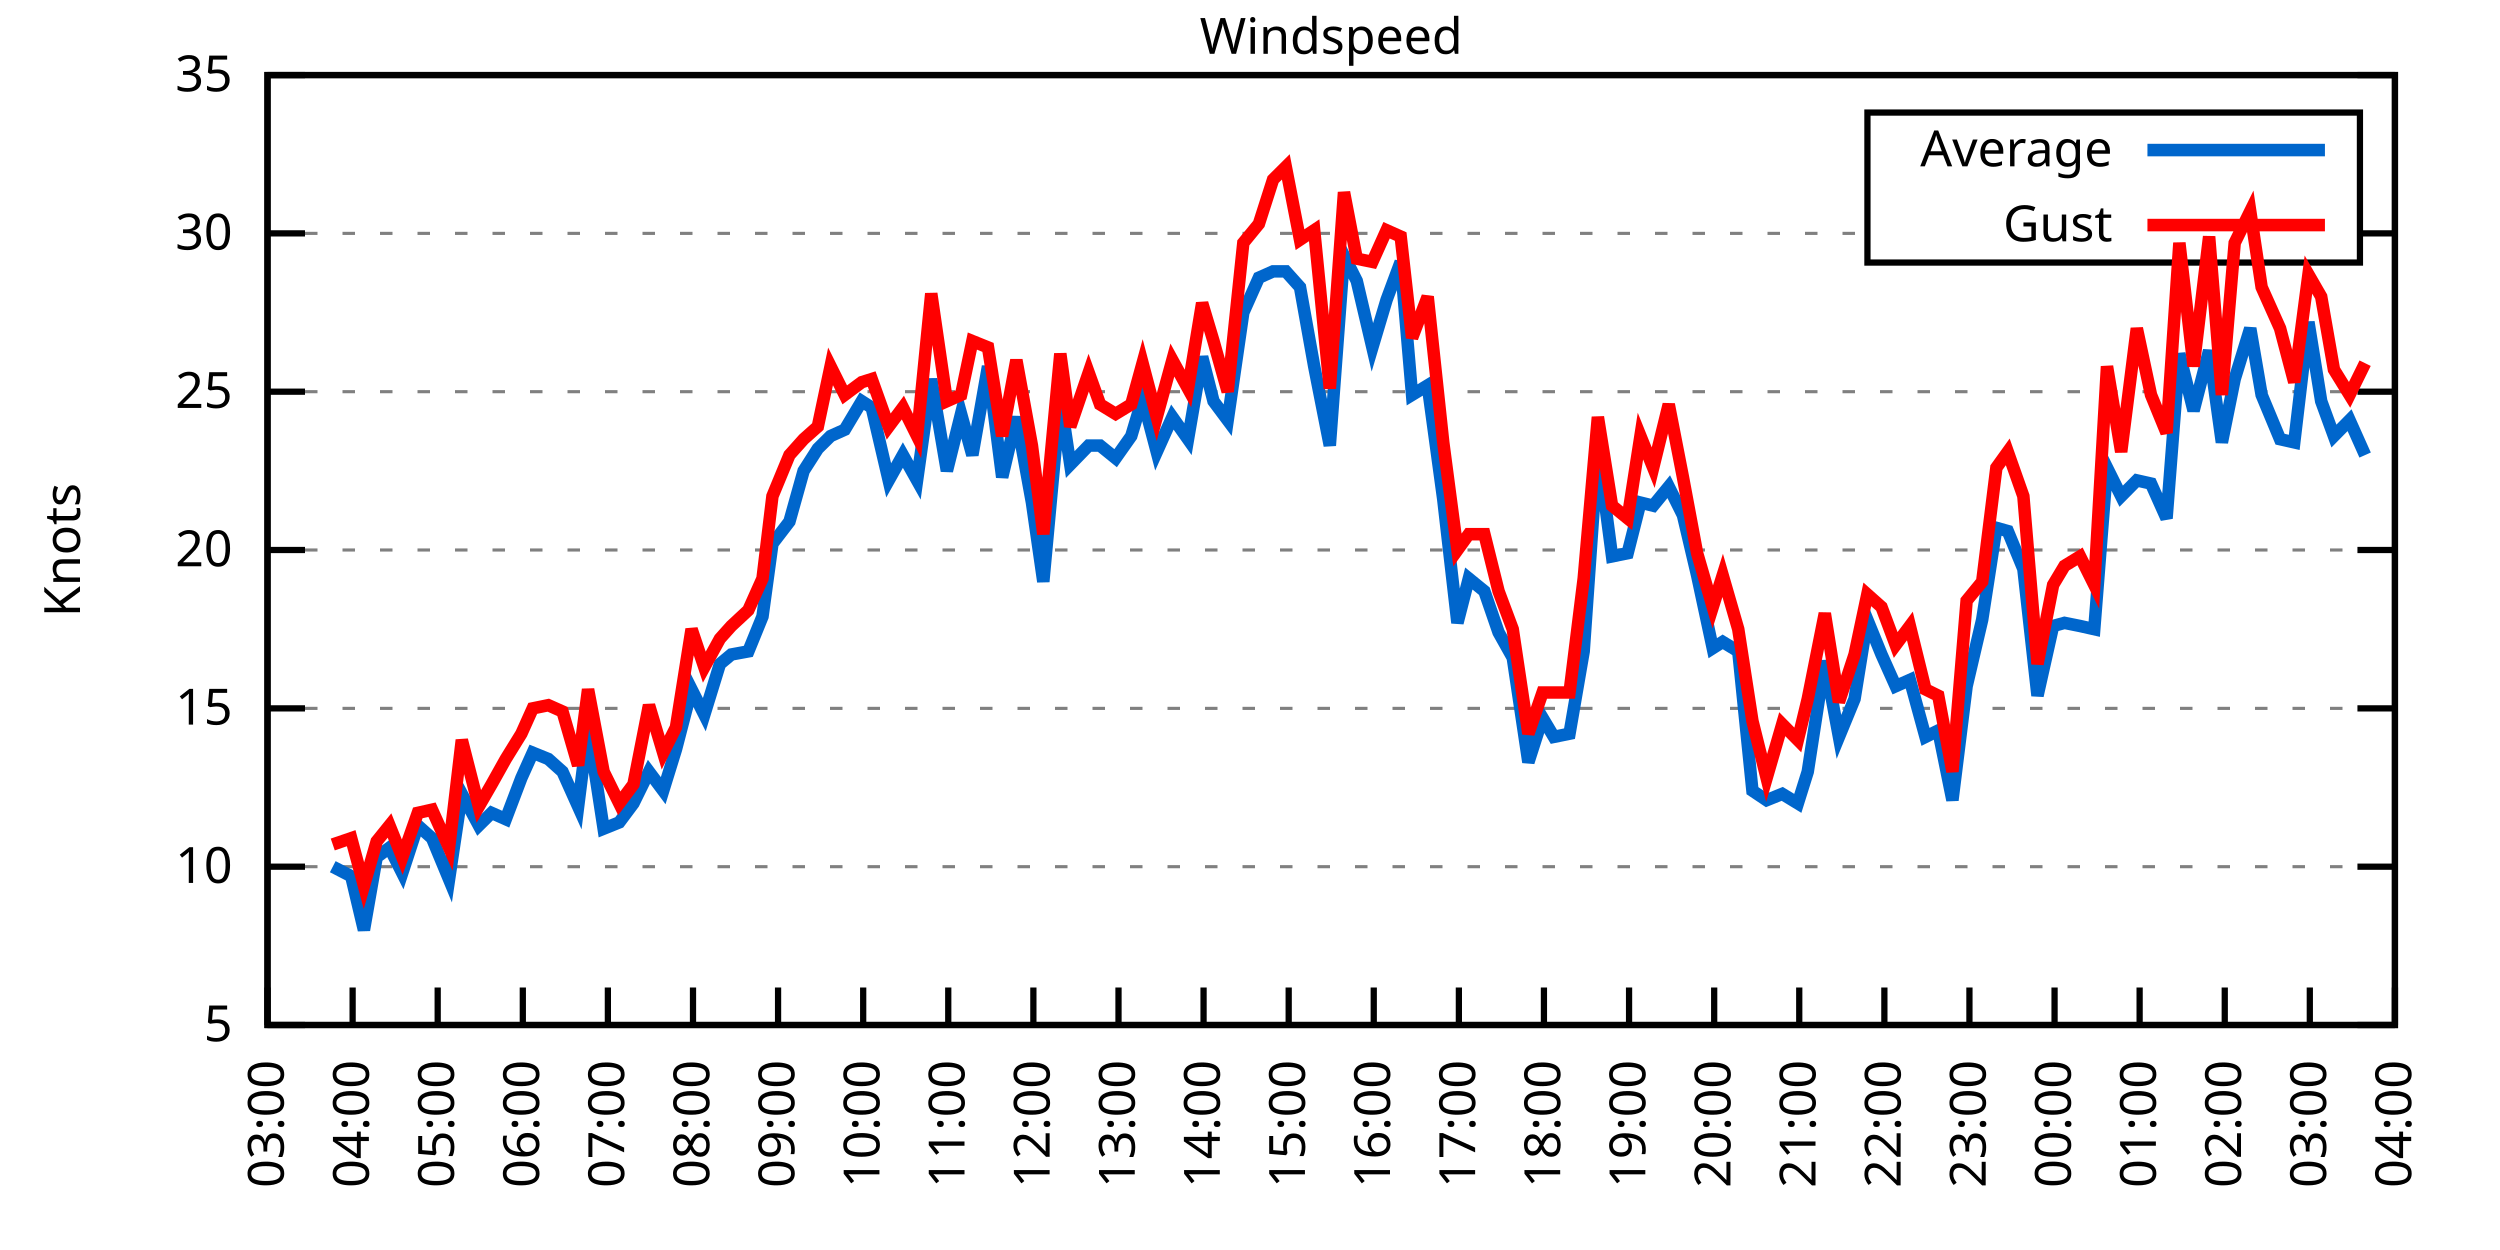
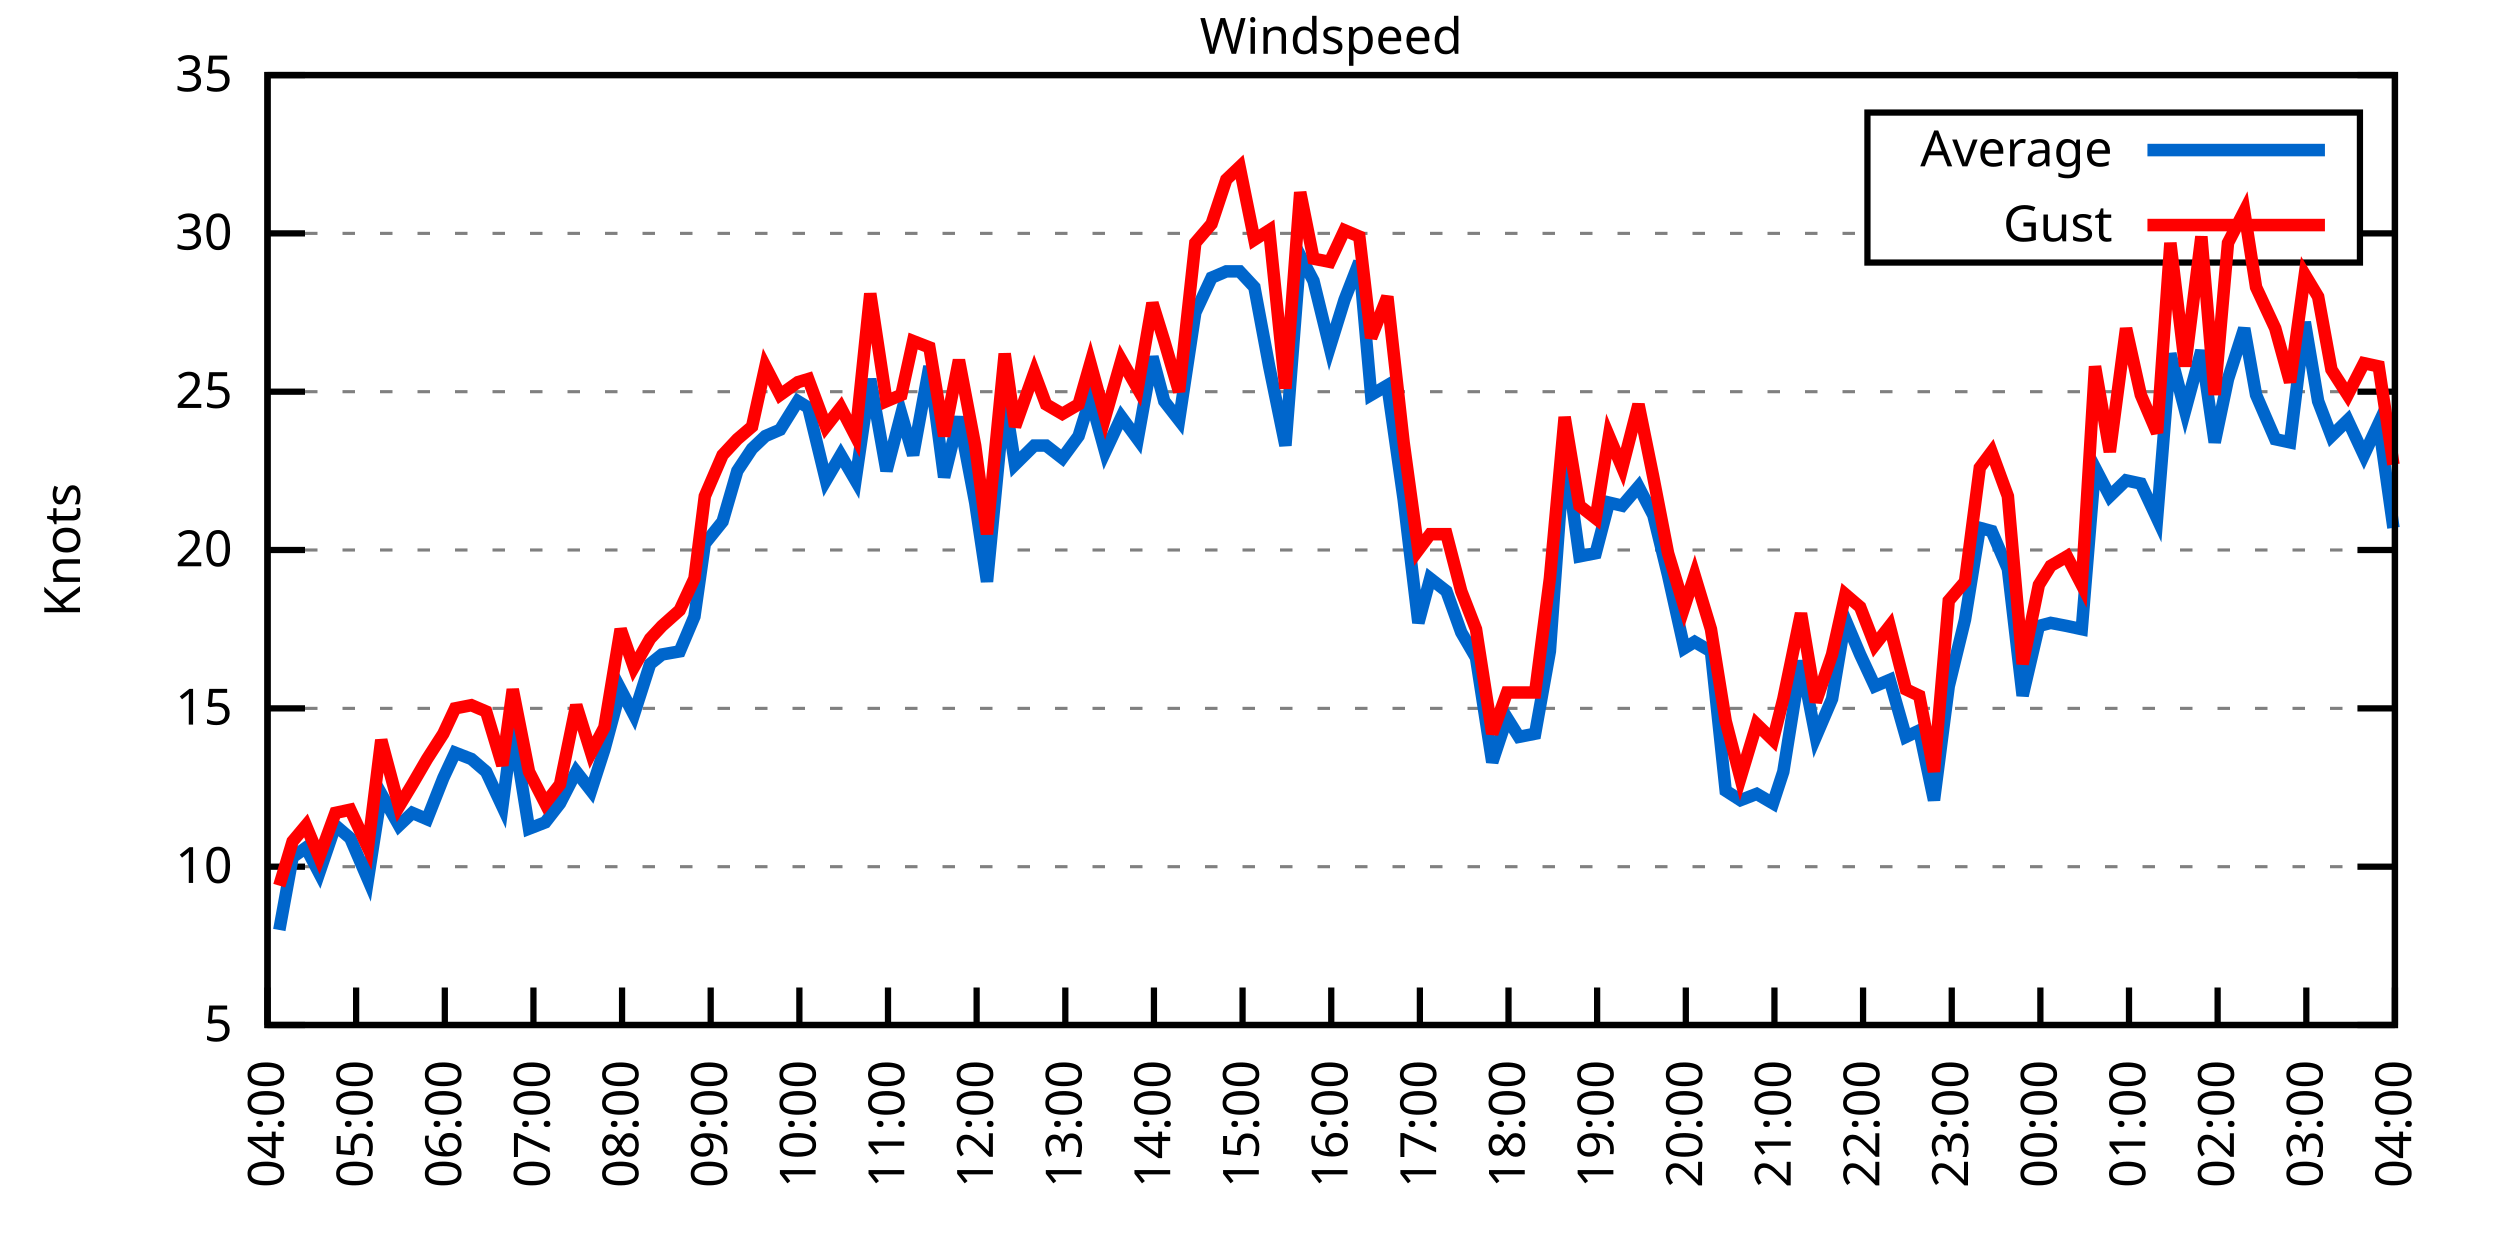
<svg xmlns="http://www.w3.org/2000/svg" xmlns:xlink="http://www.w3.org/1999/xlink" width="400" height="200" viewBox="0 0 400 200">
  <g id="gnuplot_canvas">
    <rect x="0" y="0" width="400" height="200" fill="none" />
    <defs>
      <circle id="gpDot" r="0.5" stroke-width="0.5" stroke="currentColor" />
      <path id="gpPt0" stroke-width="0.333" stroke="currentColor" d="M-1,0 h2 M0,-1 v2" />
      <path id="gpPt1" stroke-width="0.333" stroke="currentColor" d="M-1,-1 L1,1 M1,-1 L-1,1" />
      <path id="gpPt2" stroke-width="0.333" stroke="currentColor" d="M-1,0 L1,0 M0,-1 L0,1 M-1,-1 L1,1 M-1,1 L1,-1" />
      <rect id="gpPt3" stroke-width="0.333" stroke="currentColor" x="-1" y="-1" width="2" height="2" />
      <rect id="gpPt4" stroke-width="0.333" stroke="currentColor" fill="currentColor" x="-1" y="-1" width="2" height="2" />
      <circle id="gpPt5" stroke-width="0.333" stroke="currentColor" cx="0" cy="0" r="1" />
      <use xlink:href="#gpPt5" id="gpPt6" fill="currentColor" stroke="none" />
      <path id="gpPt7" stroke-width="0.333" stroke="currentColor" d="M0,-1.33 L-1.33,0.67 L1.33,0.67 z" />
      <use xlink:href="#gpPt7" id="gpPt8" fill="currentColor" stroke="none" />
      <use xlink:href="#gpPt7" id="gpPt9" stroke="currentColor" transform="rotate(180)" />
      <use xlink:href="#gpPt9" id="gpPt10" fill="currentColor" stroke="none" />
      <use xlink:href="#gpPt3" id="gpPt11" stroke="currentColor" transform="rotate(45)" />
      <use xlink:href="#gpPt11" id="gpPt12" fill="currentColor" stroke="none" />
      <path id="gpPt13" stroke-width="0.333" stroke="currentColor" d="M0,1.330 L1.265,0.411 L0.782,-1.067 L-0.782,-1.076 L-1.265,0.411 z" />
      <use xlink:href="#gpPt13" id="gpPt14" fill="currentColor" stroke="none" />
      <filter id="textbox" filterUnits="objectBoundingBox" x="0" y="0" height="1" width="1">
        <feFlood flood-color="white" flood-opacity="1" result="bgnd" />
        <feComposite in="SourceGraphic" in2="bgnd" operator="atop" />
      </filter>
      <filter id="greybox" filterUnits="objectBoundingBox" x="0" y="0" height="1" width="1">
        <feFlood flood-color="lightgrey" flood-opacity="1" result="grey" />
        <feComposite in="SourceGraphic" in2="grey" operator="atop" />
      </filter>
    </defs>
    <g fill="none" color="white" stroke="currentColor" stroke-width="1.00" stroke-linecap="butt" stroke-linejoin="miter">
</g>
    <g fill="none" color="black" stroke="currentColor" stroke-width="1.00" stroke-linecap="butt" stroke-linejoin="miter">
      <g stroke="none" shape-rendering="crispEdges">
        <polygon fill="rgb(255, 255, 255)" points="42.80,164.00 383.18,164.00 383.18,12.02 42.80,12.02 " />
      </g>
    </g>
    <g fill="none" color="black" stroke="currentColor" stroke-width="1.00" stroke-linecap="butt" stroke-linejoin="miter">
</g>
    <g fill="none" color="black" stroke="black" stroke-width="0.50" stroke-linecap="butt" stroke-linejoin="miter">
</g>
    <g fill="none" color="gray" stroke="currentColor" stroke-width="0.50" stroke-linecap="butt" stroke-linejoin="miter">
      <path stroke="gray" stroke-dasharray="2,4" class="gridline" d="M42.80,164.00 L383.19,164.00  " />
    </g>
    <g fill="none" color="gray" stroke="gray" stroke-width="1.00" stroke-linecap="butt" stroke-linejoin="miter">
</g>
    <g fill="none" color="black" stroke="currentColor" stroke-width="1.00" stroke-linecap="butt" stroke-linejoin="miter">
      <path stroke="black" d="M42.80,164.00 L48.80,164.00 M383.19,164.00 L377.19,164.00  " />
      <g transform="translate(37.20,166.60)" stroke="none" fill="black" font-family="Sans" font-size="8.00" text-anchor="end">
        <text>
          <tspan font-family="Sans"> 5</tspan>
        </text>
      </g>
    </g>
    <g fill="none" color="black" stroke="currentColor" stroke-width="1.00" stroke-linecap="butt" stroke-linejoin="miter">
</g>
    <g fill="none" color="black" stroke="black" stroke-width="0.50" stroke-linecap="butt" stroke-linejoin="miter">
</g>
    <g fill="none" color="gray" stroke="currentColor" stroke-width="0.50" stroke-linecap="butt" stroke-linejoin="miter">
      <path stroke="gray" stroke-dasharray="2,4" class="gridline" d="M42.80,138.67 L383.19,138.67  " />
    </g>
    <g fill="none" color="gray" stroke="gray" stroke-width="1.00" stroke-linecap="butt" stroke-linejoin="miter">
</g>
    <g fill="none" color="black" stroke="currentColor" stroke-width="1.00" stroke-linecap="butt" stroke-linejoin="miter">
      <path stroke="black" d="M42.80,138.67 L48.80,138.67 M383.19,138.67 L377.19,138.67  " />
      <g transform="translate(37.20,141.27)" stroke="none" fill="black" font-family="Sans" font-size="8.00" text-anchor="end">
        <text>
          <tspan font-family="Sans"> 10</tspan>
        </text>
      </g>
    </g>
    <g fill="none" color="black" stroke="currentColor" stroke-width="1.00" stroke-linecap="butt" stroke-linejoin="miter">
</g>
    <g fill="none" color="black" stroke="black" stroke-width="0.50" stroke-linecap="butt" stroke-linejoin="miter">
</g>
    <g fill="none" color="gray" stroke="currentColor" stroke-width="0.50" stroke-linecap="butt" stroke-linejoin="miter">
      <path stroke="gray" stroke-dasharray="2,4" class="gridline" d="M42.80,113.34 L383.19,113.34  " />
    </g>
    <g fill="none" color="gray" stroke="gray" stroke-width="1.00" stroke-linecap="butt" stroke-linejoin="miter">
</g>
    <g fill="none" color="black" stroke="currentColor" stroke-width="1.00" stroke-linecap="butt" stroke-linejoin="miter">
      <path stroke="black" d="M42.80,113.34 L48.80,113.34 M383.19,113.34 L377.19,113.34  " />
      <g transform="translate(37.20,115.94)" stroke="none" fill="black" font-family="Sans" font-size="8.00" text-anchor="end">
        <text>
          <tspan font-family="Sans"> 15</tspan>
        </text>
      </g>
    </g>
    <g fill="none" color="black" stroke="currentColor" stroke-width="1.00" stroke-linecap="butt" stroke-linejoin="miter">
</g>
    <g fill="none" color="black" stroke="black" stroke-width="0.50" stroke-linecap="butt" stroke-linejoin="miter">
</g>
    <g fill="none" color="gray" stroke="currentColor" stroke-width="0.50" stroke-linecap="butt" stroke-linejoin="miter">
      <path stroke="gray" stroke-dasharray="2,4" class="gridline" d="M42.80,88.00 L383.19,88.00  " />
    </g>
    <g fill="none" color="gray" stroke="gray" stroke-width="1.00" stroke-linecap="butt" stroke-linejoin="miter">
</g>
    <g fill="none" color="black" stroke="currentColor" stroke-width="1.00" stroke-linecap="butt" stroke-linejoin="miter">
      <path stroke="black" d="M42.80,88.00 L48.80,88.00 M383.19,88.00 L377.19,88.00  " />
      <g transform="translate(37.20,90.60)" stroke="none" fill="black" font-family="Sans" font-size="8.00" text-anchor="end">
        <text>
          <tspan font-family="Sans"> 20</tspan>
        </text>
      </g>
    </g>
    <g fill="none" color="black" stroke="currentColor" stroke-width="1.00" stroke-linecap="butt" stroke-linejoin="miter">
</g>
    <g fill="none" color="black" stroke="black" stroke-width="0.50" stroke-linecap="butt" stroke-linejoin="miter">
</g>
    <g fill="none" color="gray" stroke="currentColor" stroke-width="0.50" stroke-linecap="butt" stroke-linejoin="miter">
      <path stroke="gray" stroke-dasharray="2,4" class="gridline" d="M42.80,62.67 L383.19,62.67  " />
    </g>
    <g fill="none" color="gray" stroke="gray" stroke-width="1.00" stroke-linecap="butt" stroke-linejoin="miter">
</g>
    <g fill="none" color="black" stroke="currentColor" stroke-width="1.00" stroke-linecap="butt" stroke-linejoin="miter">
      <path stroke="black" d="M42.80,62.67 L48.80,62.67 M383.19,62.67 L377.19,62.67  " />
      <g transform="translate(37.20,65.27)" stroke="none" fill="black" font-family="Sans" font-size="8.00" text-anchor="end">
        <text>
          <tspan font-family="Sans"> 25</tspan>
        </text>
      </g>
    </g>
    <g fill="none" color="black" stroke="currentColor" stroke-width="1.00" stroke-linecap="butt" stroke-linejoin="miter">
</g>
    <g fill="none" color="black" stroke="black" stroke-width="0.50" stroke-linecap="butt" stroke-linejoin="miter">
</g>
    <g fill="none" color="gray" stroke="currentColor" stroke-width="0.50" stroke-linecap="butt" stroke-linejoin="miter">
      <path stroke="gray" stroke-dasharray="2,4" class="gridline" d="M42.80,37.34 L298.79,37.34 M377.59,37.34 L383.19,37.34  " />
    </g>
    <g fill="none" color="gray" stroke="gray" stroke-width="1.00" stroke-linecap="butt" stroke-linejoin="miter">
</g>
    <g fill="none" color="black" stroke="currentColor" stroke-width="1.00" stroke-linecap="butt" stroke-linejoin="miter">
      <path stroke="black" d="M42.80,37.34 L48.80,37.34 M383.19,37.34 L377.19,37.34  " />
      <g transform="translate(37.20,39.94)" stroke="none" fill="black" font-family="Sans" font-size="8.00" text-anchor="end">
        <text>
          <tspan font-family="Sans"> 30</tspan>
        </text>
      </g>
    </g>
    <g fill="none" color="black" stroke="currentColor" stroke-width="1.00" stroke-linecap="butt" stroke-linejoin="miter">
</g>
    <g fill="none" color="black" stroke="black" stroke-width="0.50" stroke-linecap="butt" stroke-linejoin="miter">
</g>
    <g fill="none" color="gray" stroke="currentColor" stroke-width="0.50" stroke-linecap="butt" stroke-linejoin="miter">
      <path stroke="gray" stroke-dasharray="2,4" class="gridline" d="M42.80,12.01 L383.19,12.01  " />
    </g>
    <g fill="none" color="gray" stroke="gray" stroke-width="1.00" stroke-linecap="butt" stroke-linejoin="miter">
</g>
    <g fill="none" color="black" stroke="currentColor" stroke-width="1.00" stroke-linecap="butt" stroke-linejoin="miter">
      <path stroke="black" d="M42.80,12.01 L48.80,12.01 M383.19,12.01 L377.19,12.01  " />
      <g transform="translate(37.20,14.61)" stroke="none" fill="black" font-family="Sans" font-size="8.00" text-anchor="end">
        <text>
          <tspan font-family="Sans"> 35</tspan>
        </text>
      </g>
    </g>
    <g fill="none" color="black" stroke="currentColor" stroke-width="1.00" stroke-linecap="butt" stroke-linejoin="miter">
      <path stroke="black" d="M42.80,164.00 L42.80,158.00  " />
      <g transform="translate(45.40,169.60) rotate(270.00)" stroke="none" fill="black" font-family="Sans" font-size="8.00" text-anchor="end">
        <text>
-           <tspan font-family="Sans">03:00</tspan>
-         </text>
-       </g>
-     </g>
-     <g fill="none" color="black" stroke="currentColor" stroke-width="1.00" stroke-linecap="butt" stroke-linejoin="miter">
-       <path stroke="black" d="M56.42,164.00 L56.42,158.00  " />
-       <g transform="translate(59.02,169.60) rotate(270.00)" stroke="none" fill="black" font-family="Sans" font-size="8.00" text-anchor="end">
-         <text>
          <tspan font-family="Sans">04:00</tspan>
        </text>
      </g>
    </g>
    <g fill="none" color="black" stroke="currentColor" stroke-width="1.00" stroke-linecap="butt" stroke-linejoin="miter">
-       <path stroke="black" d="M70.03,164.00 L70.03,158.00  " />
-       <g transform="translate(72.63,169.60) rotate(270.00)" stroke="none" fill="black" font-family="Sans" font-size="8.00" text-anchor="end">
+       <path stroke="black" d="M56.98,164.00 L56.98,158.00  " />
+       <g transform="translate(59.58,169.60) rotate(270.00)" stroke="none" fill="black" font-family="Sans" font-size="8.00" text-anchor="end">
        <text>
          <tspan font-family="Sans">05:00</tspan>
        </text>
      </g>
    </g>
    <g fill="none" color="black" stroke="currentColor" stroke-width="1.00" stroke-linecap="butt" stroke-linejoin="miter">
-       <path stroke="black" d="M83.65,164.00 L83.65,158.00  " />
-       <g transform="translate(86.25,169.60) rotate(270.00)" stroke="none" fill="black" font-family="Sans" font-size="8.00" text-anchor="end">
+       <path stroke="black" d="M71.17,164.00 L71.17,158.00  " />
+       <g transform="translate(73.77,169.60) rotate(270.00)" stroke="none" fill="black" font-family="Sans" font-size="8.00" text-anchor="end">
        <text>
          <tspan font-family="Sans">06:00</tspan>
        </text>
      </g>
    </g>
    <g fill="none" color="black" stroke="currentColor" stroke-width="1.00" stroke-linecap="butt" stroke-linejoin="miter">
-       <path stroke="black" d="M97.26,164.00 L97.26,158.00  " />
-       <g transform="translate(99.86,169.60) rotate(270.00)" stroke="none" fill="black" font-family="Sans" font-size="8.00" text-anchor="end">
+       <path stroke="black" d="M85.35,164.00 L85.35,158.00  " />
+       <g transform="translate(87.95,169.60) rotate(270.00)" stroke="none" fill="black" font-family="Sans" font-size="8.00" text-anchor="end">
        <text>
          <tspan font-family="Sans">07:00</tspan>
        </text>
      </g>
    </g>
    <g fill="none" color="black" stroke="currentColor" stroke-width="1.00" stroke-linecap="butt" stroke-linejoin="miter">
-       <path stroke="black" d="M110.88,164.00 L110.88,158.00  " />
-       <g transform="translate(113.48,169.60) rotate(270.00)" stroke="none" fill="black" font-family="Sans" font-size="8.00" text-anchor="end">
+       <path stroke="black" d="M99.53,164.00 L99.53,158.00  " />
+       <g transform="translate(102.13,169.60) rotate(270.00)" stroke="none" fill="black" font-family="Sans" font-size="8.00" text-anchor="end">
        <text>
          <tspan font-family="Sans">08:00</tspan>
        </text>
      </g>
    </g>
    <g fill="none" color="black" stroke="currentColor" stroke-width="1.00" stroke-linecap="butt" stroke-linejoin="miter">
-       <path stroke="black" d="M124.49,164.00 L124.49,158.00  " />
-       <g transform="translate(127.09,169.60) rotate(270.00)" stroke="none" fill="black" font-family="Sans" font-size="8.00" text-anchor="end">
+       <path stroke="black" d="M113.71,164.00 L113.71,158.00  " />
+       <g transform="translate(116.31,169.60) rotate(270.00)" stroke="none" fill="black" font-family="Sans" font-size="8.00" text-anchor="end">
        <text>
          <tspan font-family="Sans">09:00</tspan>
        </text>
      </g>
    </g>
    <g fill="none" color="black" stroke="currentColor" stroke-width="1.00" stroke-linecap="butt" stroke-linejoin="miter">
-       <path stroke="black" d="M138.11,164.00 L138.11,158.00  " />
-       <g transform="translate(140.71,169.60) rotate(270.00)" stroke="none" fill="black" font-family="Sans" font-size="8.00" text-anchor="end">
+       <path stroke="black" d="M127.90,164.00 L127.90,158.00  " />
+       <g transform="translate(130.50,169.60) rotate(270.00)" stroke="none" fill="black" font-family="Sans" font-size="8.00" text-anchor="end">
        <text>
          <tspan font-family="Sans">10:00</tspan>
        </text>
      </g>
    </g>
    <g fill="none" color="black" stroke="currentColor" stroke-width="1.00" stroke-linecap="butt" stroke-linejoin="miter">
-       <path stroke="black" d="M151.72,164.00 L151.72,158.00  " />
-       <g transform="translate(154.32,169.60) rotate(270.00)" stroke="none" fill="black" font-family="Sans" font-size="8.00" text-anchor="end">
+       <path stroke="black" d="M142.08,164.00 L142.08,158.00  " />
+       <g transform="translate(144.68,169.60) rotate(270.00)" stroke="none" fill="black" font-family="Sans" font-size="8.00" text-anchor="end">
        <text>
          <tspan font-family="Sans">11:00</tspan>
        </text>
      </g>
    </g>
    <g fill="none" color="black" stroke="currentColor" stroke-width="1.00" stroke-linecap="butt" stroke-linejoin="miter">
-       <path stroke="black" d="M165.34,164.00 L165.34,158.00  " />
-       <g transform="translate(167.94,169.60) rotate(270.00)" stroke="none" fill="black" font-family="Sans" font-size="8.00" text-anchor="end">
+       <path stroke="black" d="M156.26,164.00 L156.26,158.00  " />
+       <g transform="translate(158.86,169.60) rotate(270.00)" stroke="none" fill="black" font-family="Sans" font-size="8.00" text-anchor="end">
        <text>
          <tspan font-family="Sans">12:00</tspan>
        </text>
      </g>
    </g>
    <g fill="none" color="black" stroke="currentColor" stroke-width="1.00" stroke-linecap="butt" stroke-linejoin="miter">
-       <path stroke="black" d="M178.96,164.00 L178.96,158.00  " />
-       <g transform="translate(181.56,169.60) rotate(270.00)" stroke="none" fill="black" font-family="Sans" font-size="8.00" text-anchor="end">
+       <path stroke="black" d="M170.45,164.00 L170.45,158.00  " />
+       <g transform="translate(173.05,169.60) rotate(270.00)" stroke="none" fill="black" font-family="Sans" font-size="8.00" text-anchor="end">
        <text>
          <tspan font-family="Sans">13:00</tspan>
        </text>
      </g>
    </g>
    <g fill="none" color="black" stroke="currentColor" stroke-width="1.00" stroke-linecap="butt" stroke-linejoin="miter">
-       <path stroke="black" d="M192.57,164.00 L192.57,158.00  " />
-       <g transform="translate(195.17,169.60) rotate(270.00)" stroke="none" fill="black" font-family="Sans" font-size="8.00" text-anchor="end">
+       <path stroke="black" d="M184.63,164.00 L184.63,158.00  " />
+       <g transform="translate(187.23,169.60) rotate(270.00)" stroke="none" fill="black" font-family="Sans" font-size="8.00" text-anchor="end">
        <text>
          <tspan font-family="Sans">14:00</tspan>
        </text>
      </g>
    </g>
    <g fill="none" color="black" stroke="currentColor" stroke-width="1.00" stroke-linecap="butt" stroke-linejoin="miter">
-       <path stroke="black" d="M206.19,164.00 L206.19,158.00  " />
-       <g transform="translate(208.79,169.60) rotate(270.00)" stroke="none" fill="black" font-family="Sans" font-size="8.00" text-anchor="end">
+       <path stroke="black" d="M198.81,164.00 L198.81,158.00  " />
+       <g transform="translate(201.41,169.60) rotate(270.00)" stroke="none" fill="black" font-family="Sans" font-size="8.00" text-anchor="end">
        <text>
          <tspan font-family="Sans">15:00</tspan>
        </text>
      </g>
    </g>
    <g fill="none" color="black" stroke="currentColor" stroke-width="1.00" stroke-linecap="butt" stroke-linejoin="miter">
-       <path stroke="black" d="M219.80,164.00 L219.80,158.00  " />
-       <g transform="translate(222.40,169.60) rotate(270.00)" stroke="none" fill="black" font-family="Sans" font-size="8.00" text-anchor="end">
+       <path stroke="black" d="M213.00,164.00 L213.00,158.00  " />
+       <g transform="translate(215.60,169.60) rotate(270.00)" stroke="none" fill="black" font-family="Sans" font-size="8.00" text-anchor="end">
        <text>
          <tspan font-family="Sans">16:00</tspan>
        </text>
      </g>
    </g>
    <g fill="none" color="black" stroke="currentColor" stroke-width="1.00" stroke-linecap="butt" stroke-linejoin="miter">
-       <path stroke="black" d="M233.42,164.00 L233.42,158.00  " />
-       <g transform="translate(236.02,169.60) rotate(270.00)" stroke="none" fill="black" font-family="Sans" font-size="8.00" text-anchor="end">
+       <path stroke="black" d="M227.18,164.00 L227.18,158.00  " />
+       <g transform="translate(229.78,169.60) rotate(270.00)" stroke="none" fill="black" font-family="Sans" font-size="8.00" text-anchor="end">
        <text>
          <tspan font-family="Sans">17:00</tspan>
        </text>
      </g>
    </g>
    <g fill="none" color="black" stroke="currentColor" stroke-width="1.00" stroke-linecap="butt" stroke-linejoin="miter">
-       <path stroke="black" d="M247.03,164.00 L247.03,158.00  " />
-       <g transform="translate(249.63,169.60) rotate(270.00)" stroke="none" fill="black" font-family="Sans" font-size="8.00" text-anchor="end">
+       <path stroke="black" d="M241.36,164.00 L241.36,158.00  " />
+       <g transform="translate(243.96,169.60) rotate(270.00)" stroke="none" fill="black" font-family="Sans" font-size="8.00" text-anchor="end">
        <text>
          <tspan font-family="Sans">18:00</tspan>
        </text>
      </g>
    </g>
    <g fill="none" color="black" stroke="currentColor" stroke-width="1.00" stroke-linecap="butt" stroke-linejoin="miter">
-       <path stroke="black" d="M260.65,164.00 L260.65,158.00  " />
-       <g transform="translate(263.25,169.60) rotate(270.00)" stroke="none" fill="black" font-family="Sans" font-size="8.00" text-anchor="end">
+       <path stroke="black" d="M255.54,164.00 L255.54,158.00  " />
+       <g transform="translate(258.14,169.60) rotate(270.00)" stroke="none" fill="black" font-family="Sans" font-size="8.00" text-anchor="end">
        <text>
          <tspan font-family="Sans">19:00</tspan>
        </text>
      </g>
    </g>
    <g fill="none" color="black" stroke="currentColor" stroke-width="1.00" stroke-linecap="butt" stroke-linejoin="miter">
-       <path stroke="black" d="M274.27,164.00 L274.27,158.00  " />
-       <g transform="translate(276.87,169.60) rotate(270.00)" stroke="none" fill="black" font-family="Sans" font-size="8.00" text-anchor="end">
+       <path stroke="black" d="M269.73,164.00 L269.73,158.00  " />
+       <g transform="translate(272.33,169.60) rotate(270.00)" stroke="none" fill="black" font-family="Sans" font-size="8.00" text-anchor="end">
        <text>
          <tspan font-family="Sans">20:00</tspan>
        </text>
      </g>
    </g>
    <g fill="none" color="black" stroke="currentColor" stroke-width="1.00" stroke-linecap="butt" stroke-linejoin="miter">
-       <path stroke="black" d="M287.88,164.00 L287.88,158.00  " />
-       <g transform="translate(290.48,169.60) rotate(270.00)" stroke="none" fill="black" font-family="Sans" font-size="8.00" text-anchor="end">
+       <path stroke="black" d="M283.91,164.00 L283.91,158.00  " />
+       <g transform="translate(286.51,169.60) rotate(270.00)" stroke="none" fill="black" font-family="Sans" font-size="8.00" text-anchor="end">
        <text>
          <tspan font-family="Sans">21:00</tspan>
        </text>
      </g>
    </g>
    <g fill="none" color="black" stroke="currentColor" stroke-width="1.00" stroke-linecap="butt" stroke-linejoin="miter">
-       <path stroke="black" d="M301.50,164.00 L301.50,158.00  " />
-       <g transform="translate(304.10,169.60) rotate(270.00)" stroke="none" fill="black" font-family="Sans" font-size="8.00" text-anchor="end">
+       <path stroke="black" d="M298.09,164.00 L298.09,158.00  " />
+       <g transform="translate(300.69,169.60) rotate(270.00)" stroke="none" fill="black" font-family="Sans" font-size="8.00" text-anchor="end">
        <text>
          <tspan font-family="Sans">22:00</tspan>
        </text>
      </g>
    </g>
    <g fill="none" color="black" stroke="currentColor" stroke-width="1.00" stroke-linecap="butt" stroke-linejoin="miter">
-       <path stroke="black" d="M315.11,164.00 L315.11,158.00  " />
-       <g transform="translate(317.71,169.60) rotate(270.00)" stroke="none" fill="black" font-family="Sans" font-size="8.00" text-anchor="end">
+       <path stroke="black" d="M312.28,164.00 L312.28,158.00  " />
+       <g transform="translate(314.88,169.60) rotate(270.00)" stroke="none" fill="black" font-family="Sans" font-size="8.00" text-anchor="end">
        <text>
          <tspan font-family="Sans">23:00</tspan>
        </text>
      </g>
    </g>
    <g fill="none" color="black" stroke="currentColor" stroke-width="1.00" stroke-linecap="butt" stroke-linejoin="miter">
-       <path stroke="black" d="M328.73,164.00 L328.73,158.00  " />
-       <g transform="translate(331.33,169.60) rotate(270.00)" stroke="none" fill="black" font-family="Sans" font-size="8.00" text-anchor="end">
+       <path stroke="black" d="M326.46,164.00 L326.46,158.00  " />
+       <g transform="translate(329.06,169.60) rotate(270.00)" stroke="none" fill="black" font-family="Sans" font-size="8.00" text-anchor="end">
        <text>
          <tspan font-family="Sans">00:00</tspan>
        </text>
      </g>
    </g>
    <g fill="none" color="black" stroke="currentColor" stroke-width="1.00" stroke-linecap="butt" stroke-linejoin="miter">
-       <path stroke="black" d="M342.34,164.00 L342.34,158.00  " />
-       <g transform="translate(344.94,169.60) rotate(270.00)" stroke="none" fill="black" font-family="Sans" font-size="8.00" text-anchor="end">
+       <path stroke="black" d="M340.64,164.00 L340.64,158.00  " />
+       <g transform="translate(343.24,169.60) rotate(270.00)" stroke="none" fill="black" font-family="Sans" font-size="8.00" text-anchor="end">
        <text>
          <tspan font-family="Sans">01:00</tspan>
        </text>
      </g>
    </g>
    <g fill="none" color="black" stroke="currentColor" stroke-width="1.00" stroke-linecap="butt" stroke-linejoin="miter">
-       <path stroke="black" d="M355.96,164.00 L355.96,158.00  " />
-       <g transform="translate(358.56,169.60) rotate(270.00)" stroke="none" fill="black" font-family="Sans" font-size="8.00" text-anchor="end">
+       <path stroke="black" d="M354.82,164.00 L354.82,158.00  " />
+       <g transform="translate(357.42,169.60) rotate(270.00)" stroke="none" fill="black" font-family="Sans" font-size="8.00" text-anchor="end">
        <text>
          <tspan font-family="Sans">02:00</tspan>
        </text>
      </g>
    </g>
    <g fill="none" color="black" stroke="currentColor" stroke-width="1.00" stroke-linecap="butt" stroke-linejoin="miter">
-       <path stroke="black" d="M369.57,164.00 L369.57,158.00  " />
-       <g transform="translate(372.17,169.60) rotate(270.00)" stroke="none" fill="black" font-family="Sans" font-size="8.00" text-anchor="end">
+       <path stroke="black" d="M369.01,164.00 L369.01,158.00  " />
+       <g transform="translate(371.61,169.60) rotate(270.00)" stroke="none" fill="black" font-family="Sans" font-size="8.00" text-anchor="end">
        <text>
          <tspan font-family="Sans">03:00</tspan>
        </text>
      </g>
    </g>
    <g fill="none" color="black" stroke="currentColor" stroke-width="1.00" stroke-linecap="butt" stroke-linejoin="miter">
      <path stroke="black" d="M383.19,164.00 L383.19,158.00  " />
      <g transform="translate(385.79,169.60) rotate(270.00)" stroke="none" fill="black" font-family="Sans" font-size="8.00" text-anchor="end">
        <text>
          <tspan font-family="Sans">04:00</tspan>
        </text>
      </g>
    </g>
    <g fill="none" color="black" stroke="currentColor" stroke-width="1.00" stroke-linecap="butt" stroke-linejoin="miter">
</g>
    <g fill="none" color="black" stroke="currentColor" stroke-width="1.00" stroke-linecap="butt" stroke-linejoin="miter">
      <path stroke="black" d="M42.80,12.01 L42.80,164.00 L383.19,164.00 L383.19,12.01 L42.80,12.01 Z  " />
    </g>
    <g fill="none" color="black" stroke="currentColor" stroke-width="1.00" stroke-linecap="butt" stroke-linejoin="miter">
</g>
    <g fill="none" color="black" stroke="currentColor" stroke-width="1.00" stroke-linecap="butt" stroke-linejoin="miter">
      <path stroke="black" d="M298.79,42.01 L298.79,18.01 L377.59,18.01 L377.59,42.01 L298.79,42.01 Z  " />
    </g>
    <g id="Windspeed_plot_1">
      <g fill="none" color="white" stroke="black" stroke-width="2.00" stroke-linecap="butt" stroke-linejoin="miter">
</g>
      <g fill="none" color="black" stroke="currentColor" stroke-width="2.00" stroke-linecap="butt" stroke-linejoin="miter">
        <g transform="translate(337.99,26.61)" stroke="none" fill="black" font-family="Sans" font-size="8.00" text-anchor="end">
          <text>
            <tspan font-family="Sans">Average</tspan>
          </text>
        </g>
      </g>
      <g fill="none" color="black" stroke="currentColor" stroke-width="2.00" stroke-linecap="butt" stroke-linejoin="miter">
-         <path stroke="rgb(  0, 102, 204)" d="M343.59,24.01 L371.99,24.01 M53.24,138.67 L56.19,140.19 L58.23,148.80 L60.27,137.15 L62.32,135.63 L64.36,139.68   L66.85,132.08 L69.12,134.11 L71.85,140.69 L73.89,127.02 L76.61,132.08 L78.65,130.06 L80.92,131.07 L83.42,124.48   L85.24,120.43 L87.73,121.44 L90.00,123.47 L92.50,129.04 L94.09,116.38 L96.58,132.59 L99.08,131.58 L101.35,128.54   L103.84,123.47 L106.11,126.51 L108.15,119.92 L110.65,110.30 L112.69,114.35 L115.19,106.24 L117.01,104.72 L119.73,104.22   L122.00,98.64 L123.59,86.99 L126.31,83.45 L128.58,75.34 L130.85,71.79 L132.89,69.77 L135.16,68.75 L137.88,64.19   L139.47,65.21 L142.19,76.86 L144.46,72.81 L146.73,76.86 L149.00,60.65 L151.50,75.34 L153.77,66.22 L155.58,72.81   L158.08,58.62 L160.35,76.35 L162.62,66.73 L165.11,80.41 L166.93,93.07 L169.65,63.69 L171.24,74.33 L174.19,71.29   L176.01,71.29 L178.50,73.31 L181.00,69.77 L182.81,63.69 L185.08,72.30 L187.58,66.73 L190.08,70.27 L192.34,57.10   L194.16,64.19 L196.43,67.23 L198.93,50.01 L201.42,44.43 L203.69,43.42 L205.73,43.42 L208.00,45.95 L210.27,58.62   L212.77,71.29 L215.04,40.89 L217.08,44.94 L219.58,55.58 L221.85,47.98 L224.11,41.90 L225.93,63.18 L228.43,61.66   L230.92,79.90 L233.19,99.66 L235.01,92.56 L237.50,94.59 L239.77,101.18 L242.04,105.23 L244.54,121.95 L246.81,114.86   L248.62,117.90 L251.12,117.39 L253.39,104.22 L255.66,71.79 L257.93,89.02 L260.42,88.51 L262.47,80.41 L264.51,80.91   L267.00,77.87 L269.27,82.43 L271.54,92.06 L274.04,103.71 L275.63,102.70 L278.12,104.22 L280.39,126.51 L282.66,128.03   L285.16,127.02 L287.65,128.54 L289.24,123.47 L291.97,105.74 L294.23,117.90 L296.73,111.82 L298.77,99.15 L301.04,104.72   L303.31,109.79 L305.58,108.78 L308.08,117.90 L310.12,116.88 L312.39,128.03 L314.66,109.79 L317.15,99.15 L319.42,84.46   L321.24,84.97 L323.74,91.04 L326.00,111.31 L328.50,100.16 L330.32,99.66 L332.81,100.16 L335.08,100.67 L337.12,74.83   L339.39,79.39 L341.89,76.86 L344.16,77.37 L346.65,82.94 L348.70,56.59 L350.97,65.71 L353.46,56.09 L355.50,70.78   L357.55,60.65 L360.04,52.54 L361.86,63.18 L364.81,70.27 L367.08,70.78 L369.35,51.53 L371.39,64.19 L373.43,69.77   L375.93,67.23 L378.42,72.81  " />
+         <path stroke="rgb(  0, 102, 204)" d="M343.59,24.01 L371.99,24.01 M44.69,148.80 L46.82,137.15 L48.95,135.63 L51.07,139.68 L53.67,132.08 L56.04,134.11   L58.87,140.69 L61.00,127.02 L63.84,132.08 L65.97,130.06 L68.33,131.07 L70.93,124.48 L72.82,120.43 L75.42,121.44   L77.78,123.47 L80.38,129.04 L82.04,116.38 L84.64,132.59 L87.24,131.58 L89.60,128.54 L92.20,123.47 L94.57,126.51   L96.70,119.92 L99.30,110.30 L101.42,114.35 L104.02,106.24 L105.91,104.72 L108.75,104.22 L111.11,98.64 L112.77,86.99   L115.61,83.45 L117.97,75.34 L120.33,71.79 L122.46,69.77 L124.82,68.75 L127.66,64.19 L129.32,65.21 L132.15,76.86   L134.52,72.81 L136.88,76.86 L139.24,60.65 L141.84,75.34 L144.21,66.22 L146.10,72.81 L148.70,58.62 L151.06,76.35   L153.43,66.73 L156.03,80.41 L157.92,93.07 L160.75,63.69 L162.41,74.33 L165.48,71.29 L167.37,71.29 L169.97,73.31   L172.57,69.77 L174.46,63.69 L176.83,72.30 L179.43,66.73 L182.03,70.27 L184.39,57.10 L186.28,64.19 L188.65,67.23   L191.25,50.01 L193.85,44.43 L196.21,43.42 L198.34,43.42 L200.70,45.95 L203.07,58.62 L205.67,71.29 L208.03,40.89   L210.16,44.94 L212.76,55.58 L215.12,47.98 L217.49,41.90 L219.38,63.18 L221.98,61.66 L224.58,79.90 L226.94,99.66   L228.83,92.56 L231.43,94.59 L233.80,101.18 L236.16,105.23 L238.76,121.95 L241.12,114.86 L243.02,117.90 L245.62,117.39   L247.98,104.22 L250.34,71.79 L252.71,89.02 L255.31,88.51 L257.43,80.41 L259.56,80.91 L262.16,77.87 L264.53,82.43   L266.89,92.06 L269.49,103.71 L271.14,102.70 L273.75,104.22 L276.11,126.51 L278.47,128.03 L281.07,127.02 L283.67,128.54   L285.33,123.47 L288.16,105.74 L290.53,117.90 L293.13,111.82 L295.26,99.15 L297.62,104.72 L299.98,109.79 L302.35,108.78   L304.95,117.90 L307.08,116.88 L309.44,128.03 L311.80,109.79 L314.40,99.15 L316.77,84.46 L318.66,84.97 L321.26,91.04   L323.62,111.31 L326.22,100.16 L328.11,99.66 L330.71,100.16 L333.08,100.67 L335.20,74.83 L337.57,79.39 L340.17,76.86   L342.53,77.37 L345.13,82.94 L347.26,56.59 L349.62,65.71 L352.22,56.09 L354.35,70.78 L356.48,60.65 L359.08,52.54   L360.97,63.18 L364.04,70.27 L366.41,70.78 L368.77,51.53 L370.90,64.19 L373.03,69.77 L375.63,67.23 L378.23,72.81   L380.59,67.74 L382.95,84.46  " />
      </g>
    </g>
    <g id="Windspeed_plot_2">
      <g fill="none" color="black" stroke="currentColor" stroke-width="2.00" stroke-linecap="butt" stroke-linejoin="miter">
        <g transform="translate(337.99,38.61)" stroke="none" fill="black" font-family="Sans" font-size="8.00" text-anchor="end">
          <text>
            <tspan font-family="Sans">Gust</tspan>
          </text>
        </g>
      </g>
      <g fill="none" color="black" stroke="currentColor" stroke-width="2.00" stroke-linecap="butt" stroke-linejoin="miter">
-         <path stroke="rgb(255,   0,   0)" d="M343.59,36.01 L371.99,36.01 M53.24,135.12 L56.19,134.11 L58.23,141.71 L60.27,134.62 L62.32,132.08 L64.36,137.15   L66.85,130.06 L69.12,129.55 L71.85,135.63 L73.89,118.40 L76.61,129.04 L78.65,125.50 L80.92,121.44 L83.42,117.39   L85.24,113.34 L87.73,112.83 L90.00,113.84 L92.50,122.46 L94.09,110.30 L96.58,123.47 L99.08,128.54 L101.35,125.50   L103.84,112.83 L106.11,120.43 L108.15,116.38 L110.65,100.67 L112.69,106.75 L115.19,102.19 L117.01,100.16 L119.73,97.63   L122.00,92.56 L123.59,79.39 L126.31,72.81 L128.58,70.27 L130.85,68.25 L132.89,58.62 L135.16,63.18 L137.88,61.15   L139.47,60.65 L142.19,68.25 L144.46,65.21 L146.73,69.77 L149.00,46.97 L151.50,64.19 L153.77,63.18 L155.58,54.57   L158.08,55.58 L160.35,69.77 L162.62,57.61 L165.11,71.29 L166.93,85.47 L169.65,56.59 L171.24,68.25 L174.19,59.63   L176.01,64.70 L178.50,66.22 L181.00,64.70 L182.81,58.11 L185.08,66.73 L187.58,57.61 L190.08,62.17 L192.34,48.49   L194.16,54.57 L196.43,62.67 L198.93,38.86 L201.42,35.82 L203.69,28.73 L205.73,26.70 L208.00,38.35 L210.27,36.84   L212.77,62.17 L215.04,30.76 L217.08,41.39 L219.58,41.90 L221.85,36.84 L224.11,37.85 L225.93,54.06 L228.43,47.47   L230.92,70.78 L233.19,88.00 L235.01,85.47 L237.50,85.47 L239.77,94.59 L242.04,100.67 L244.54,117.39 L246.81,110.80   L248.62,110.80 L251.12,110.80 L253.39,92.56 L255.66,66.73 L257.93,80.91 L260.42,82.94 L262.47,69.77 L264.51,74.83   L267.00,64.70 L269.27,76.35 L271.54,88.51 L274.04,97.12 L275.63,92.06 L278.12,100.67 L280.39,115.36 L282.66,124.48   L285.16,115.87 L287.65,118.40 L289.24,111.82 L291.97,98.14 L294.23,112.32 L296.73,104.72 L298.77,95.10 L301.04,97.12   L303.31,103.20 L305.58,100.16 L308.08,110.30 L310.12,111.31 L312.39,123.47 L314.66,96.11 L317.15,93.07 L319.42,74.83   L321.24,72.30 L323.74,79.39 L326.00,106.24 L328.50,93.58 L330.32,90.54 L332.81,89.02 L335.08,93.58 L337.12,58.62   L339.39,72.30 L341.89,52.54 L344.16,63.18 L346.65,69.26 L348.70,38.86 L350.97,58.62 L353.46,37.85 L355.50,63.18   L357.55,38.86 L360.04,33.80 L361.86,45.95 L364.81,52.54 L367.08,61.15 L369.35,43.93 L371.39,47.47 L373.43,59.13   L375.93,63.18 L378.42,58.11  " />
+         <path stroke="rgb(255,   0,   0)" d="M343.59,36.01 L371.99,36.01 M44.69,141.71 L46.82,134.62 L48.95,132.08 L51.07,137.15 L53.67,130.06 L56.04,129.55   L58.87,135.63 L61.00,118.40 L63.84,129.04 L65.97,125.50 L68.33,121.44 L70.93,117.39 L72.82,113.34 L75.42,112.83   L77.78,113.84 L80.38,122.46 L82.04,110.30 L84.64,123.47 L87.24,128.54 L89.60,125.50 L92.20,112.83 L94.57,120.43   L96.70,116.38 L99.30,100.67 L101.42,106.75 L104.02,102.19 L105.91,100.16 L108.75,97.63 L111.11,92.56 L112.77,79.39   L115.61,72.81 L117.97,70.27 L120.33,68.25 L122.46,58.62 L124.82,63.18 L127.66,61.15 L129.32,60.65 L132.15,68.25   L134.52,65.21 L136.88,69.77 L139.24,46.97 L141.84,64.19 L144.21,63.18 L146.10,54.57 L148.70,55.58 L151.06,69.77   L153.43,57.61 L156.03,71.29 L157.92,85.47 L160.75,56.59 L162.41,68.25 L165.48,59.63 L167.37,64.70 L169.97,66.22   L172.57,64.70 L174.46,58.11 L176.83,66.73 L179.43,57.61 L182.03,62.17 L184.39,48.49 L186.28,54.57 L188.65,62.67   L191.25,38.86 L193.85,35.82 L196.21,28.73 L198.34,26.70 L200.70,38.35 L203.07,36.84 L205.67,62.17 L208.03,30.76   L210.16,41.39 L212.76,41.90 L215.12,36.84 L217.49,37.85 L219.38,54.06 L221.98,47.47 L224.58,70.78 L226.94,88.00   L228.83,85.47 L231.43,85.47 L233.80,94.59 L236.16,100.67 L238.76,117.39 L241.12,110.80 L243.02,110.80 L245.62,110.80   L247.98,92.56 L250.34,66.73 L252.71,80.91 L255.31,82.94 L257.43,69.77 L259.56,74.83 L262.16,64.70 L264.53,76.35   L266.89,88.51 L269.49,97.12 L271.14,92.06 L273.75,100.67 L276.11,115.36 L278.47,124.48 L281.07,115.87 L283.67,118.40   L285.33,111.82 L288.16,98.14 L290.53,112.32 L293.13,104.72 L295.26,95.10 L297.62,97.12 L299.98,103.20 L302.35,100.16   L304.95,110.30 L307.08,111.31 L309.44,123.47 L311.80,96.11 L314.40,93.07 L316.77,74.83 L318.66,72.30 L321.26,79.39   L323.62,106.24 L326.22,93.58 L328.11,90.54 L330.71,89.02 L333.08,93.58 L335.20,58.62 L337.57,72.30 L340.17,52.54   L342.53,63.18 L345.13,69.26 L347.26,38.86 L349.62,58.62 L352.22,37.85 L354.35,63.18 L356.48,38.86 L359.08,33.80   L360.97,45.95 L364.04,52.54 L366.41,61.15 L368.77,43.93 L370.90,47.47 L373.03,59.13 L375.63,63.18 L378.23,58.11   L380.59,58.62 L382.95,74.33  " />
      </g>
    </g>
    <g fill="none" color="black" stroke="currentColor" stroke-width="2.00" stroke-linecap="butt" stroke-linejoin="miter">
</g>
    <g fill="none" color="black" stroke="black" stroke-width="1.00" stroke-linecap="butt" stroke-linejoin="miter">
</g>
    <g fill="none" color="black" stroke="currentColor" stroke-width="1.00" stroke-linecap="butt" stroke-linejoin="miter">
      <path stroke="black" d="M42.80,12.01 L42.80,164.00 L383.19,164.00 L383.19,12.01 L42.80,12.01 Z  " />
      <g transform="translate(12.80,88.01) rotate(270.00)" stroke="none" fill="black" font-family="Sans" font-size="8.00" text-anchor="middle">
        <text>
          <tspan font-family="Sans">Knots</tspan>
        </text>
      </g>
    </g>
    <g fill="none" color="black" stroke="currentColor" stroke-width="1.00" stroke-linecap="butt" stroke-linejoin="miter">
</g>
    <g fill="none" color="black" stroke="currentColor" stroke-width="1.00" stroke-linecap="butt" stroke-linejoin="miter">
      <g transform="translate(212.99,8.61)" stroke="none" fill="black" font-family="Sans" font-size="8.00" text-anchor="middle">
        <text>
          <tspan font-family="Sans">Windspeed</tspan>
        </text>
      </g>
    </g>
    <g fill="none" color="black" stroke="currentColor" stroke-width="1.00" stroke-linecap="butt" stroke-linejoin="miter">
</g>
  </g>
</svg>
